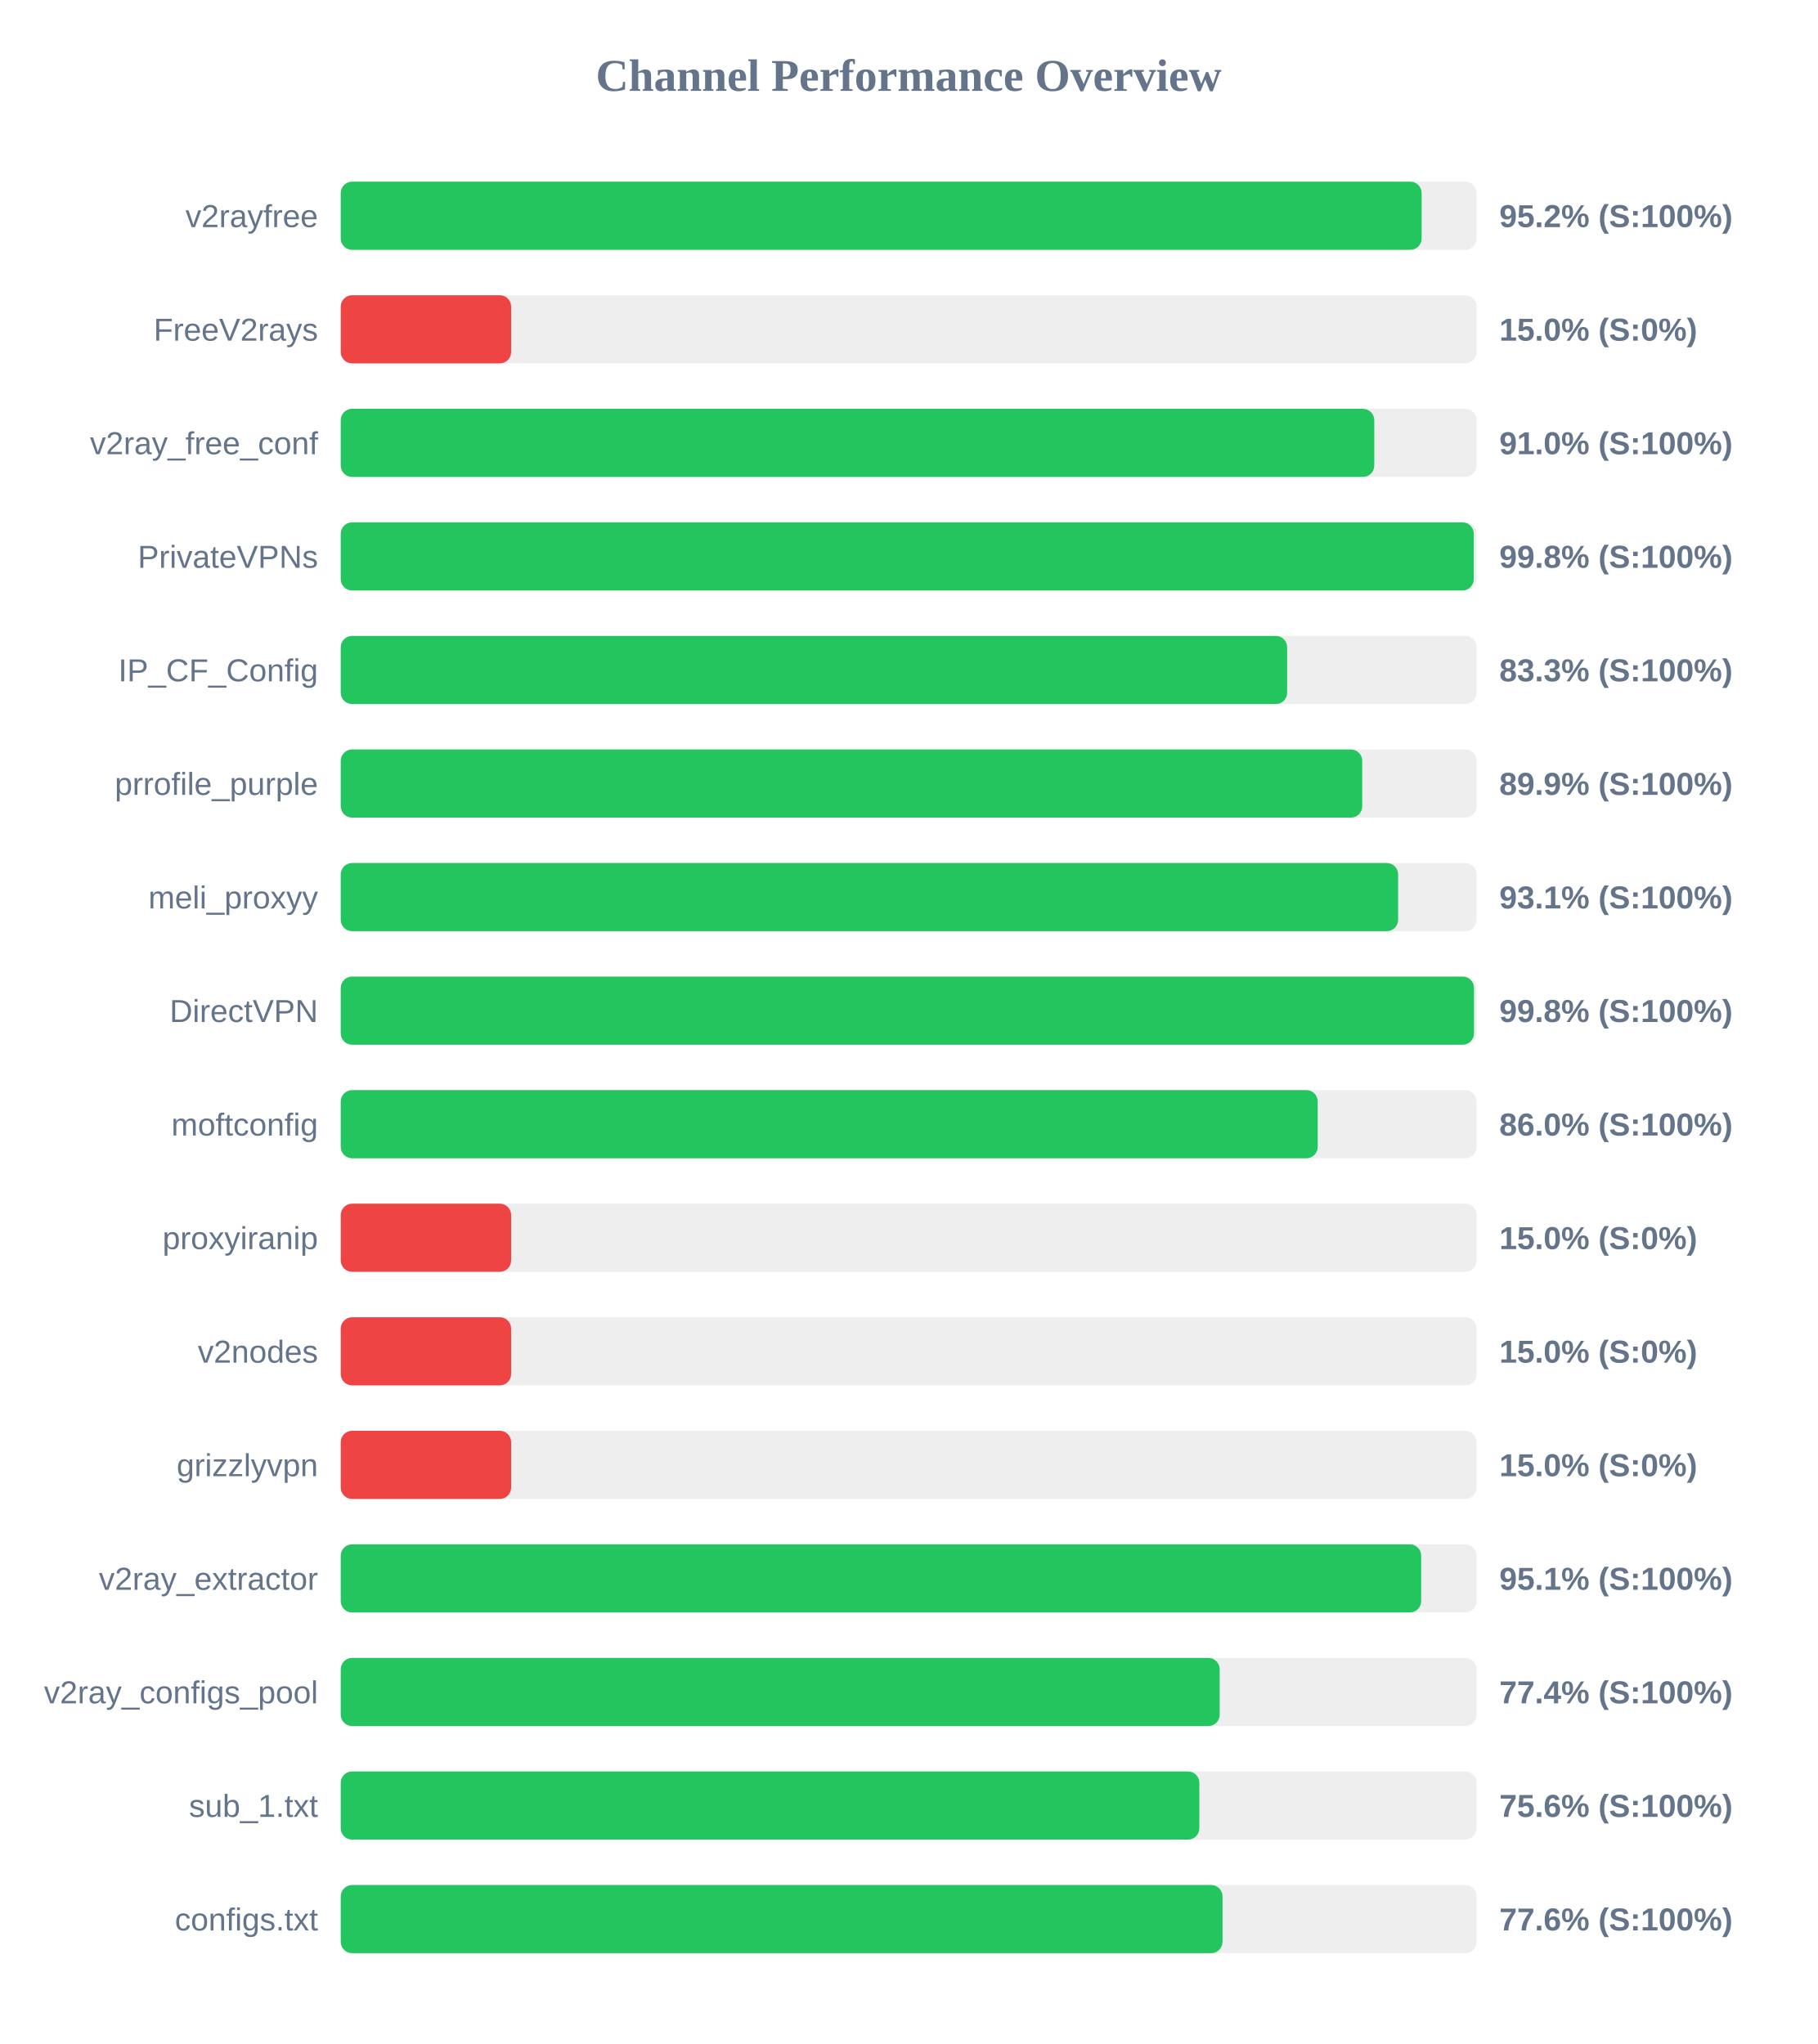
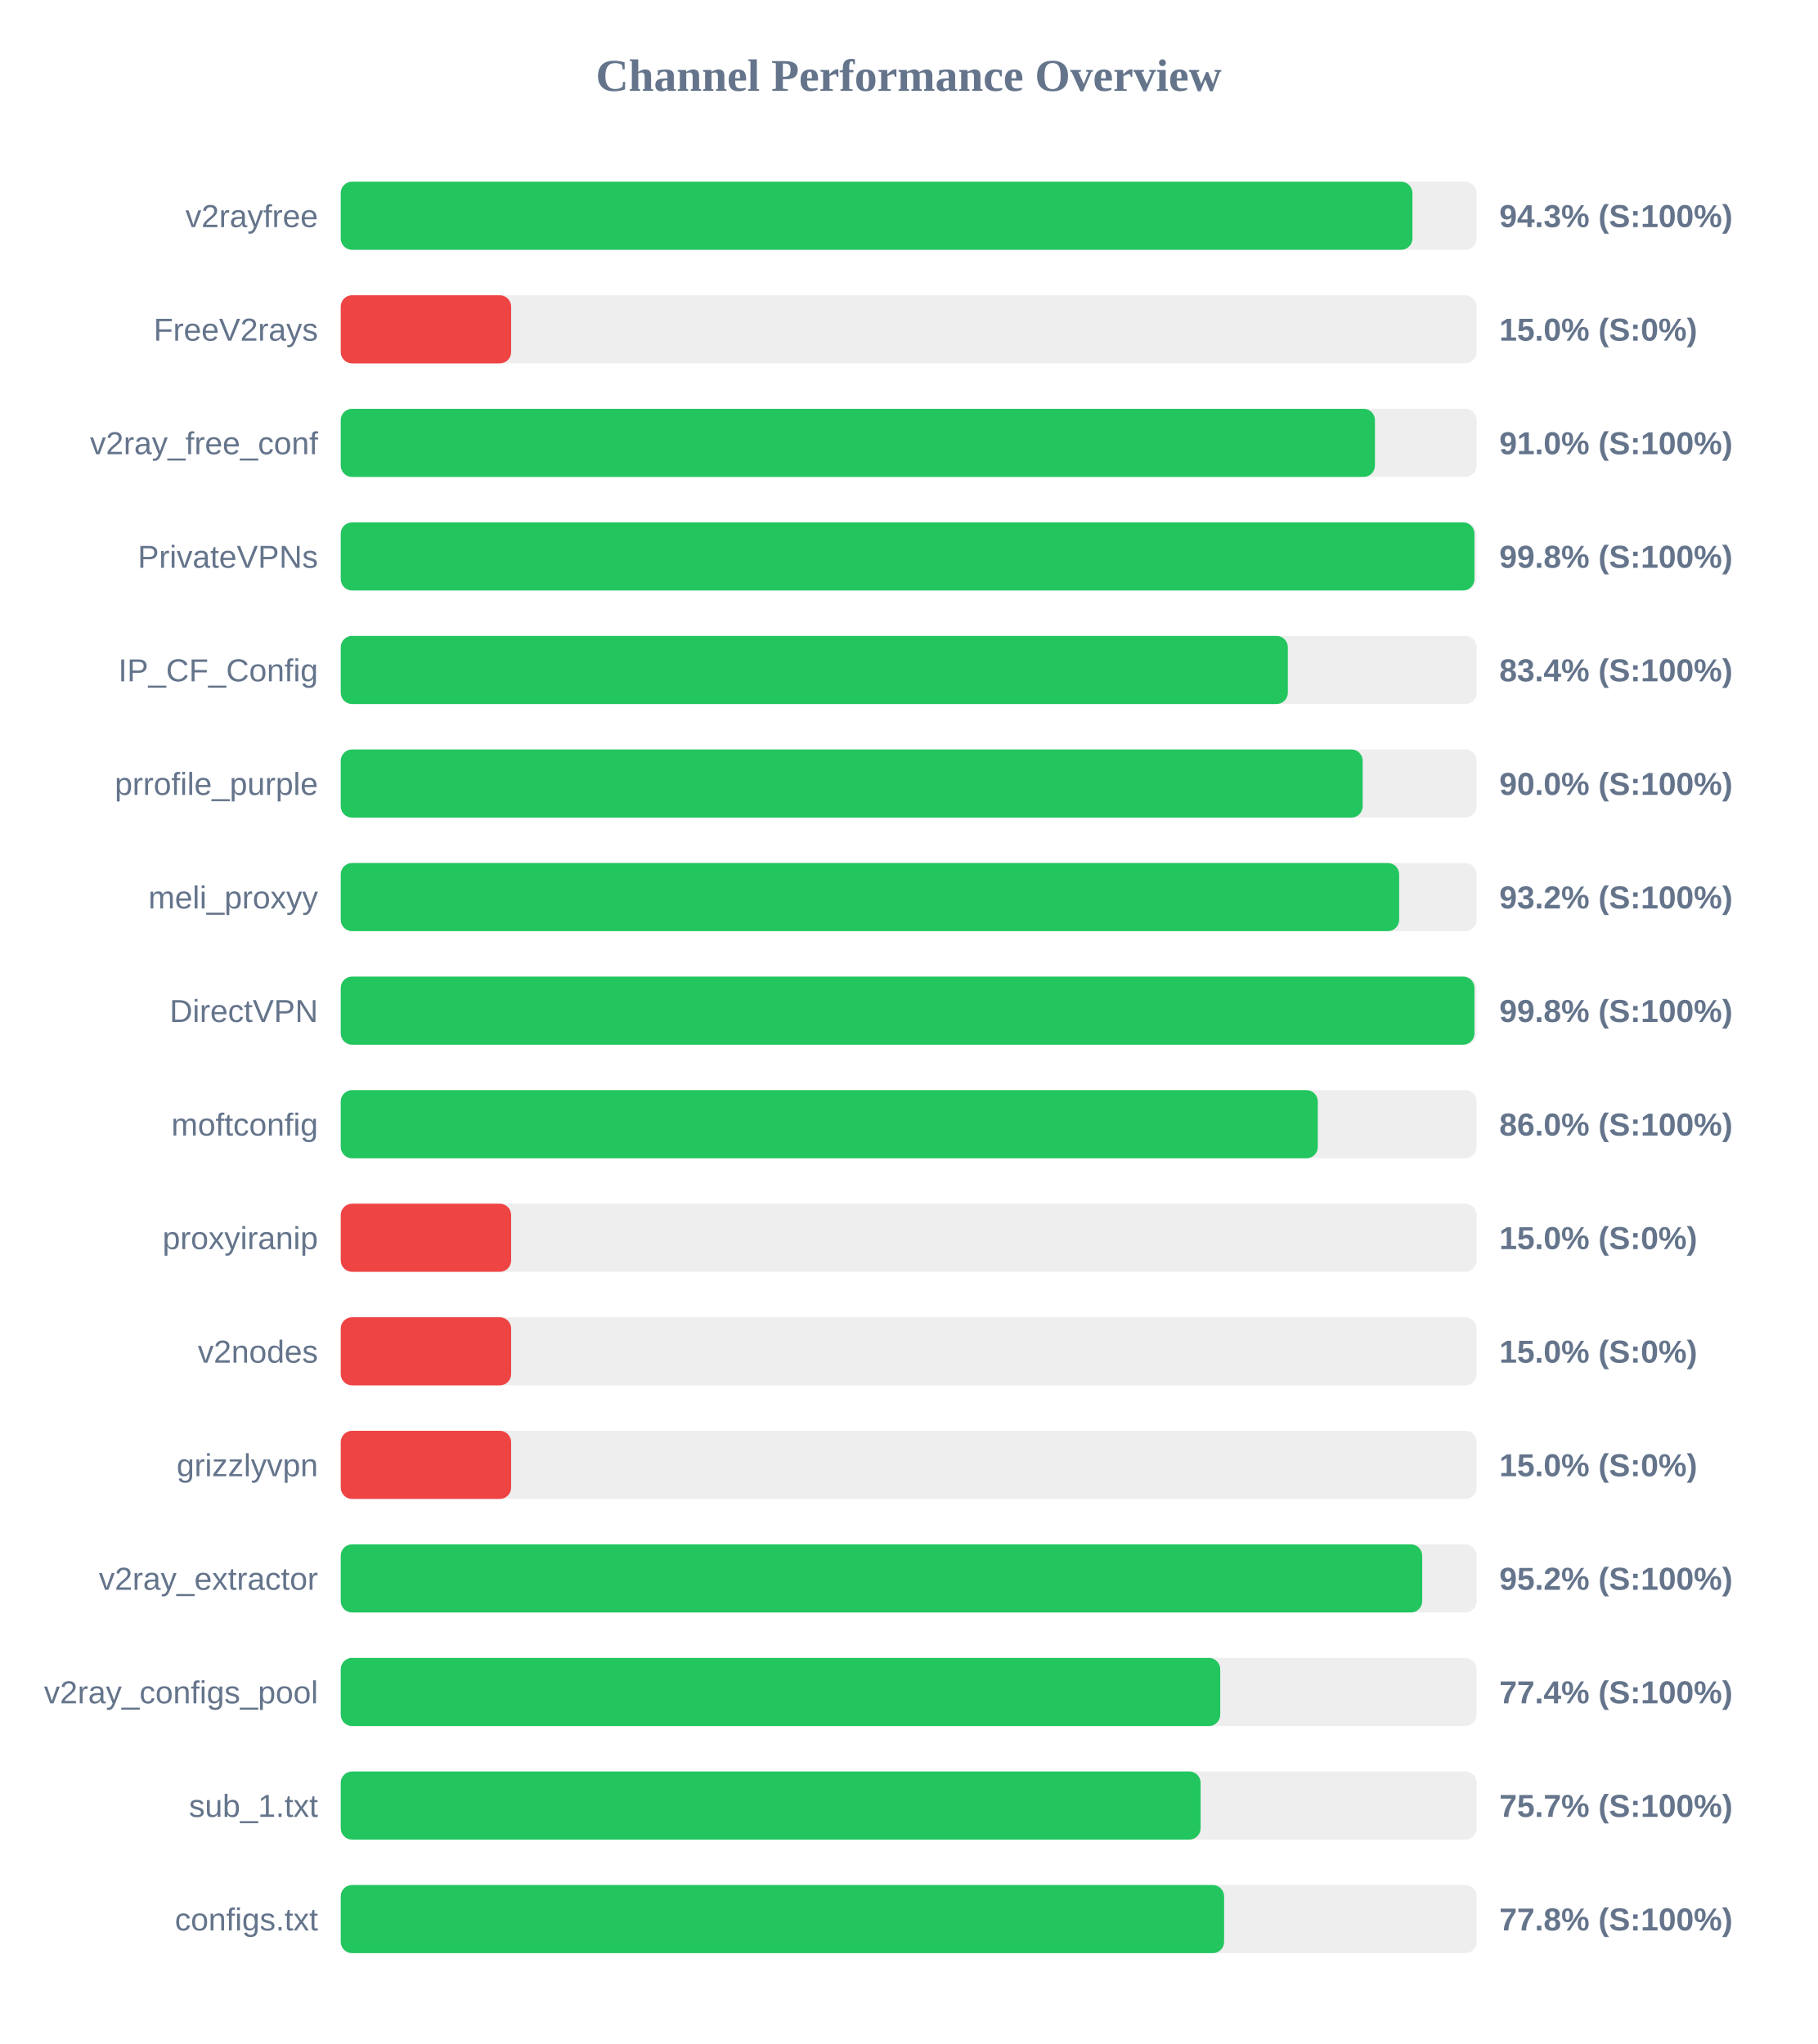
<svg xmlns="http://www.w3.org/2000/svg" width="800" height="900" version="1.1">
  <style>
        .row { font: 14px Arial; fill: #64748b; }
        .score { font: bold 14px Arial; fill: #64748b; }
    </style>
  <text x="400" y="40" text-anchor="middle" font-size="20px" font-weight="bold" fill="#64748b">Channel Performance Overview</text>
  <rect x="150" y="80" width="500" height="30" fill="#eee" rx="5" />
-   <rect x="150" y="80" width="475.8" height="30" fill="#22c55e" rx="5" />
+   <rect x="150" y="80" width="471.75" height="30" fill="#22c55e" rx="5" />
  <text x="140" y="100" text-anchor="end" class="row">v2rayfree</text>
-   <text x="660" y="100" text-anchor="start" class="score">95.2% (S:100%)</text>
+   <text x="660" y="100" text-anchor="start" class="score">94.3% (S:100%)</text>
  <rect x="150" y="130" width="500" height="30" fill="#eee" rx="5" />
  <rect x="150" y="130" width="75.0" height="30" fill="#ef4444" rx="5" />
  <text x="140" y="150" text-anchor="end" class="row">FreeV2rays</text>
  <text x="660" y="150" text-anchor="start" class="score">15.0% (S:0%)</text>
  <rect x="150" y="180" width="500" height="30" fill="#eee" rx="5" />
-   <rect x="150" y="180" width="454.95" height="30" fill="#22c55e" rx="5" />
+   <rect x="150" y="180" width="455.25" height="30" fill="#22c55e" rx="5" />
  <text x="140" y="200" text-anchor="end" class="row">v2ray_free_conf</text>
  <text x="660" y="200" text-anchor="start" class="score">91.0% (S:100%)</text>
  <rect x="150" y="230" width="500" height="30" fill="#eee" rx="5" />
-   <rect x="150" y="230" width="498.75" height="30" fill="#22c55e" rx="5" />
+   <rect x="150" y="230" width="499.05" height="30" fill="#22c55e" rx="5" />
  <text x="140" y="250" text-anchor="end" class="row">PrivateVPNs</text>
  <text x="660" y="250" text-anchor="start" class="score">99.8% (S:100%)</text>
  <rect x="150" y="280" width="500" height="30" fill="#eee" rx="5" />
-   <rect x="150" y="280" width="416.6" height="30" fill="#22c55e" rx="5" />
+   <rect x="150" y="280" width="416.9" height="30" fill="#22c55e" rx="5" />
  <text x="140" y="300" text-anchor="end" class="row">IP_CF_Config</text>
-   <text x="660" y="300" text-anchor="start" class="score">83.3% (S:100%)</text>
+   <text x="660" y="300" text-anchor="start" class="score">83.4% (S:100%)</text>
  <rect x="150" y="330" width="500" height="30" fill="#eee" rx="5" />
-   <rect x="150" y="330" width="449.65" height="30" fill="#22c55e" rx="5" />
+   <rect x="150" y="330" width="449.85" height="30" fill="#22c55e" rx="5" />
  <text x="140" y="350" text-anchor="end" class="row">prrofile_purple</text>
-   <text x="660" y="350" text-anchor="start" class="score">89.9% (S:100%)</text>
+   <text x="660" y="350" text-anchor="start" class="score">90.0% (S:100%)</text>
  <rect x="150" y="380" width="500" height="30" fill="#eee" rx="5" />
-   <rect x="150" y="380" width="465.45" height="30" fill="#22c55e" rx="5" />
+   <rect x="150" y="380" width="465.9" height="30" fill="#22c55e" rx="5" />
  <text x="140" y="400" text-anchor="end" class="row">meli_proxyy</text>
-   <text x="660" y="400" text-anchor="start" class="score">93.1% (S:100%)</text>
+   <text x="660" y="400" text-anchor="start" class="score">93.2% (S:100%)</text>
  <rect x="150" y="430" width="500" height="30" fill="#eee" rx="5" />
-   <rect x="150" y="430" width="498.85" height="30" fill="#22c55e" rx="5" />
+   <rect x="150" y="430" width="499.05" height="30" fill="#22c55e" rx="5" />
  <text x="140" y="450" text-anchor="end" class="row">DirectVPN</text>
  <text x="660" y="450" text-anchor="start" class="score">99.8% (S:100%)</text>
  <rect x="150" y="480" width="500" height="30" fill="#eee" rx="5" />
-   <rect x="150" y="480" width="430.05" height="30" fill="#22c55e" rx="5" />
+   <rect x="150" y="480" width="430.1" height="30" fill="#22c55e" rx="5" />
  <text x="140" y="500" text-anchor="end" class="row">moftconfig</text>
  <text x="660" y="500" text-anchor="start" class="score">86.0% (S:100%)</text>
  <rect x="150" y="530" width="500" height="30" fill="#eee" rx="5" />
  <rect x="150" y="530" width="75.0" height="30" fill="#ef4444" rx="5" />
  <text x="140" y="550" text-anchor="end" class="row">proxyiranip</text>
  <text x="660" y="550" text-anchor="start" class="score">15.0% (S:0%)</text>
  <rect x="150" y="580" width="500" height="30" fill="#eee" rx="5" />
  <rect x="150" y="580" width="75.0" height="30" fill="#ef4444" rx="5" />
  <text x="140" y="600" text-anchor="end" class="row">v2nodes</text>
  <text x="660" y="600" text-anchor="start" class="score">15.0% (S:0%)</text>
  <rect x="150" y="630" width="500" height="30" fill="#eee" rx="5" />
  <rect x="150" y="630" width="75.0" height="30" fill="#ef4444" rx="5" />
  <text x="140" y="650" text-anchor="end" class="row">grizzlyvpn</text>
  <text x="660" y="650" text-anchor="start" class="score">15.0% (S:0%)</text>
  <rect x="150" y="680" width="500" height="30" fill="#eee" rx="5" />
-   <rect x="150" y="680" width="475.6" height="30" fill="#22c55e" rx="5" />
+   <rect x="150" y="680" width="476.05" height="30" fill="#22c55e" rx="5" />
  <text x="140" y="700" text-anchor="end" class="row">v2ray_extractor</text>
-   <text x="660" y="700" text-anchor="start" class="score">95.1% (S:100%)</text>
+   <text x="660" y="700" text-anchor="start" class="score">95.2% (S:100%)</text>
  <rect x="150" y="730" width="500" height="30" fill="#eee" rx="5" />
-   <rect x="150" y="730" width="386.9" height="30" fill="#22c55e" rx="5" />
+   <rect x="150" y="730" width="387.15" height="30" fill="#22c55e" rx="5" />
  <text x="140" y="750" text-anchor="end" class="row">v2ray_configs_pool</text>
  <text x="660" y="750" text-anchor="start" class="score">77.4% (S:100%)</text>
  <rect x="150" y="780" width="500" height="30" fill="#eee" rx="5" />
-   <rect x="150" y="780" width="377.95" height="30" fill="#22c55e" rx="5" />
+   <rect x="150" y="780" width="378.5" height="30" fill="#22c55e" rx="5" />
  <text x="140" y="800" text-anchor="end" class="row">sub_1.txt</text>
-   <text x="660" y="800" text-anchor="start" class="score">75.6% (S:100%)</text>
+   <text x="660" y="800" text-anchor="start" class="score">75.7% (S:100%)</text>
  <rect x="150" y="830" width="500" height="30" fill="#eee" rx="5" />
-   <rect x="150" y="830" width="388.15" height="30" fill="#22c55e" rx="5" />
+   <rect x="150" y="830" width="388.85" height="30" fill="#22c55e" rx="5" />
  <text x="140" y="850" text-anchor="end" class="row">configs.txt</text>
-   <text x="660" y="850" text-anchor="start" class="score">77.6% (S:100%)</text>
+   <text x="660" y="850" text-anchor="start" class="score">77.8% (S:100%)</text>
</svg>
